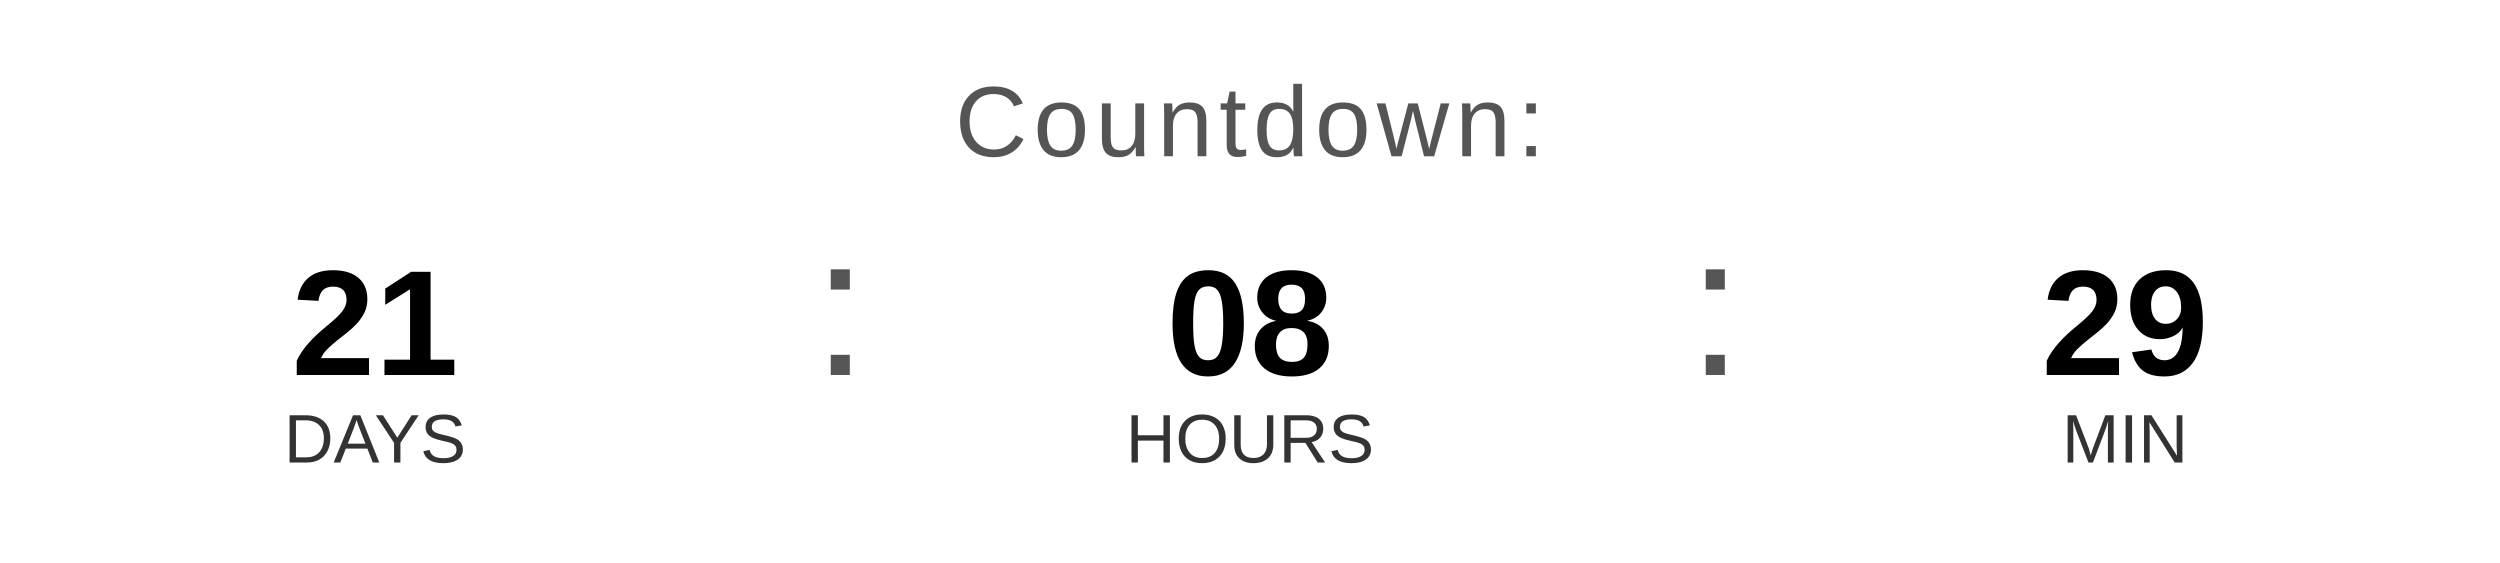
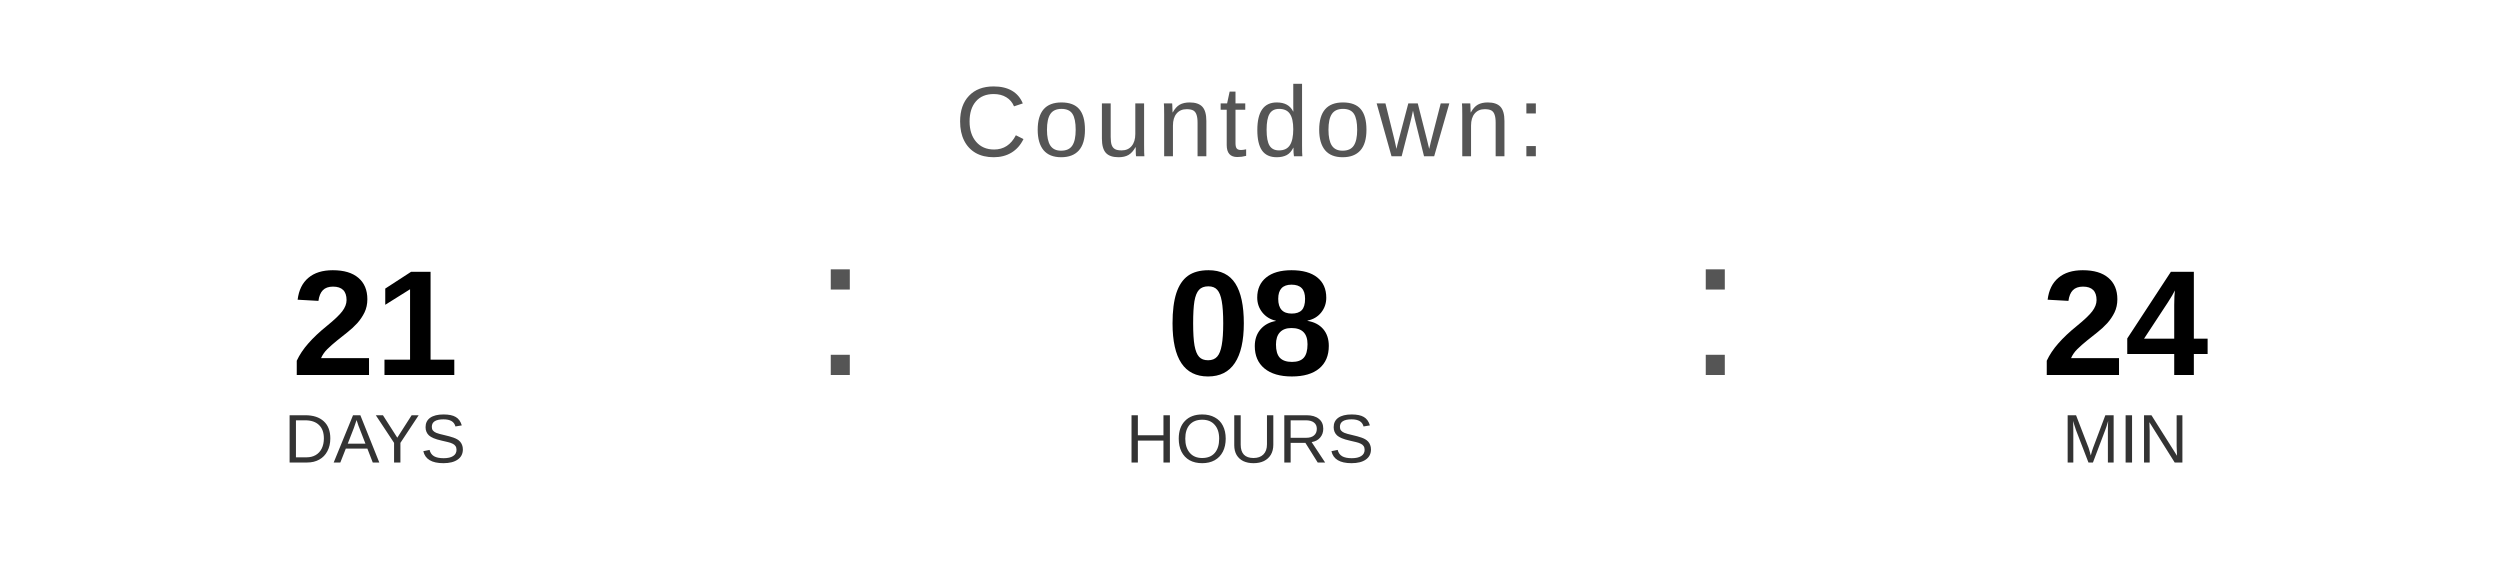
<svg xmlns="http://www.w3.org/2000/svg" width="400" height="90" viewBox="0 0 400 90">
  <text x="200" y="25" font-family="Arial, Helvetica, sans-serif" font-size="16" fill="#555555" text-anchor="middle" letter-spacing="1">
    Countdown:
  </text>
  <text x="60" y="60" font-family="Arial, Helvetica, sans-serif" font-size="24" font-weight="bold" fill="#000000" text-anchor="middle">21</text>
  <text x="60" y="74" font-family="Arial, Helvetica, sans-serif" font-size="11" fill="#333333" text-anchor="middle">DAYS</text>
  <text x="130" y="60" font-family="Arial, sans-serif" font-size="32" fill="#555555">:</text>
  <text x="200" y="60" font-family="Arial, Helvetica, sans-serif" font-size="24" font-weight="bold" fill="#000000" text-anchor="middle">08</text>
  <text x="200" y="74" font-family="Arial, Helvetica, sans-serif" font-size="11" fill="#333333" text-anchor="middle">HOURS</text>
  <text x="270" y="60" font-family="Arial, sans-serif" font-size="32" fill="#555555">:</text>
-   <text x="340" y="60" font-family="Arial, Helvetica, sans-serif" font-size="24" font-weight="bold" fill="#000000" text-anchor="middle">29</text>
+   <text x="340" y="60" font-family="Arial, Helvetica, sans-serif" font-size="24" font-weight="bold" fill="#000000" text-anchor="middle">24</text>
  <text x="340" y="74" font-family="Arial, Helvetica, sans-serif" font-size="11" fill="#333333" text-anchor="middle">MIN</text>
</svg>
